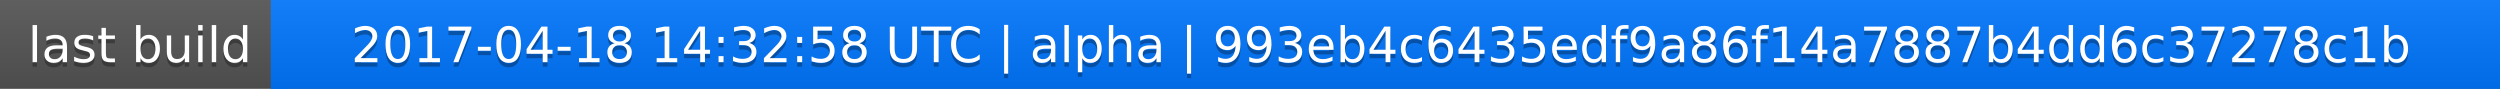
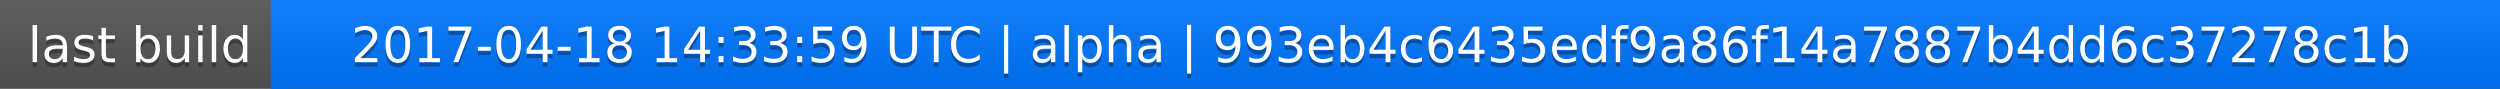
<svg xmlns="http://www.w3.org/2000/svg" width="563" height="20">
  <linearGradient id="a" x2="0" y2="100%">
    <stop offset="0" stop-color="#bbb" stop-opacity=".1" />
    <stop offset="1" stop-opacity=".1" />
  </linearGradient>
  <rect rx="0" width="563" height="20" fill="#555" />
  <rect rx="0" x="61" width="502" height="20" fill="#07f" />
  <path fill="#07f" d="M61 0h4v20h-4z" />
  <rect rx="0" width="563" height="20" fill="url(#a)" />
  <g fill="#fff" text-anchor="middle" font-family="DejaVu Sans,Verdana,Geneva,sans-serif" font-size="11">
    <text x="31.5" y="15" fill="#010101" fill-opacity=".3">last build</text>
    <text x="31.5" y="14">last build</text>
-     <text x="311" y="15" fill="#010101" fill-opacity=".3">2017-04-18 14:32:58 UTC | alpha | 993eb4c6435edf9a86f14a7887b4dd6c37278c1b</text>
-     <text x="311" y="14">2017-04-18 14:32:58 UTC | alpha | 993eb4c6435edf9a86f14a7887b4dd6c37278c1b</text>
+     <text x="311" y="15" fill="#010101" fill-opacity=".3">2017-04-18 14:33:59 UTC | alpha | 993eb4c6435edf9a86f14a7887b4dd6c37278c1b</text>
+     <text x="311" y="14">2017-04-18 14:33:59 UTC | alpha | 993eb4c6435edf9a86f14a7887b4dd6c37278c1b</text>
  </g>
</svg>
